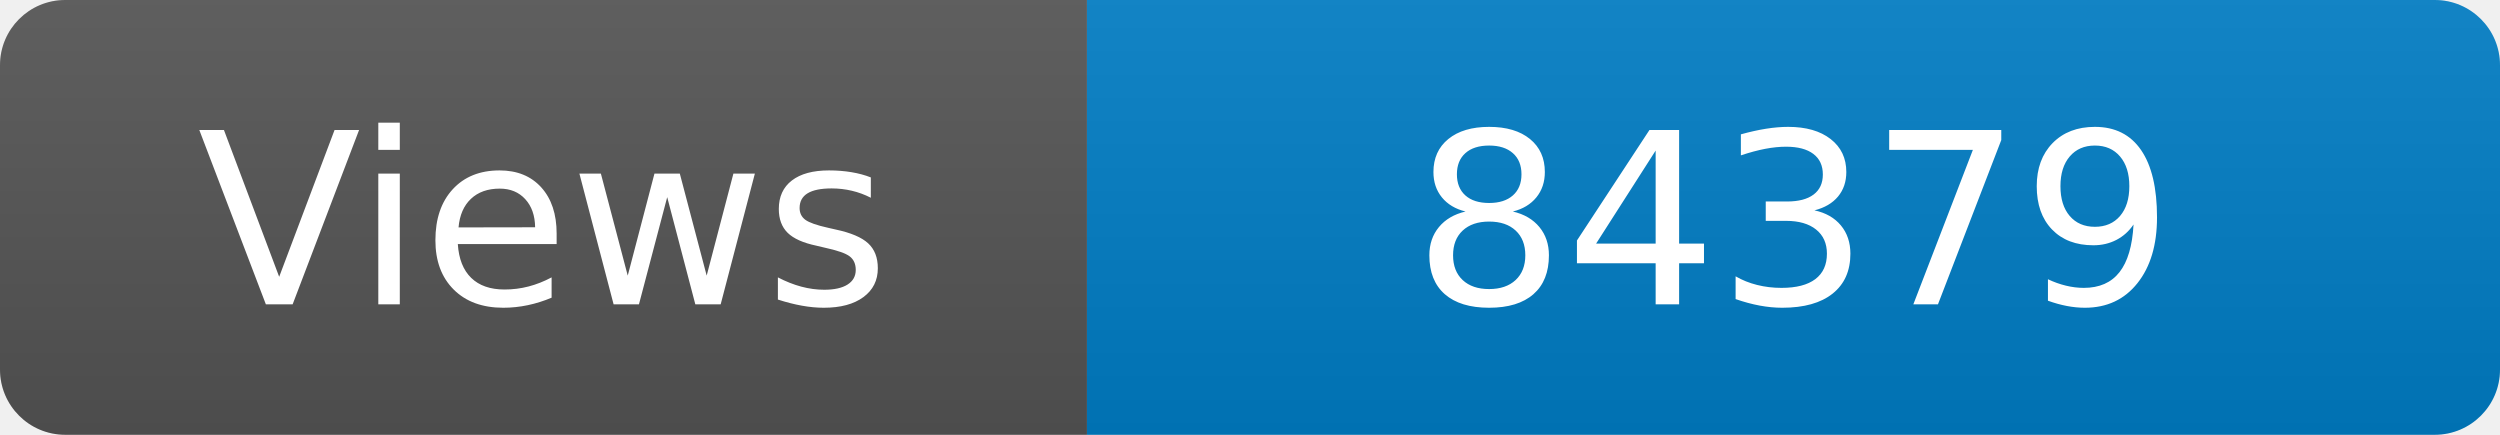
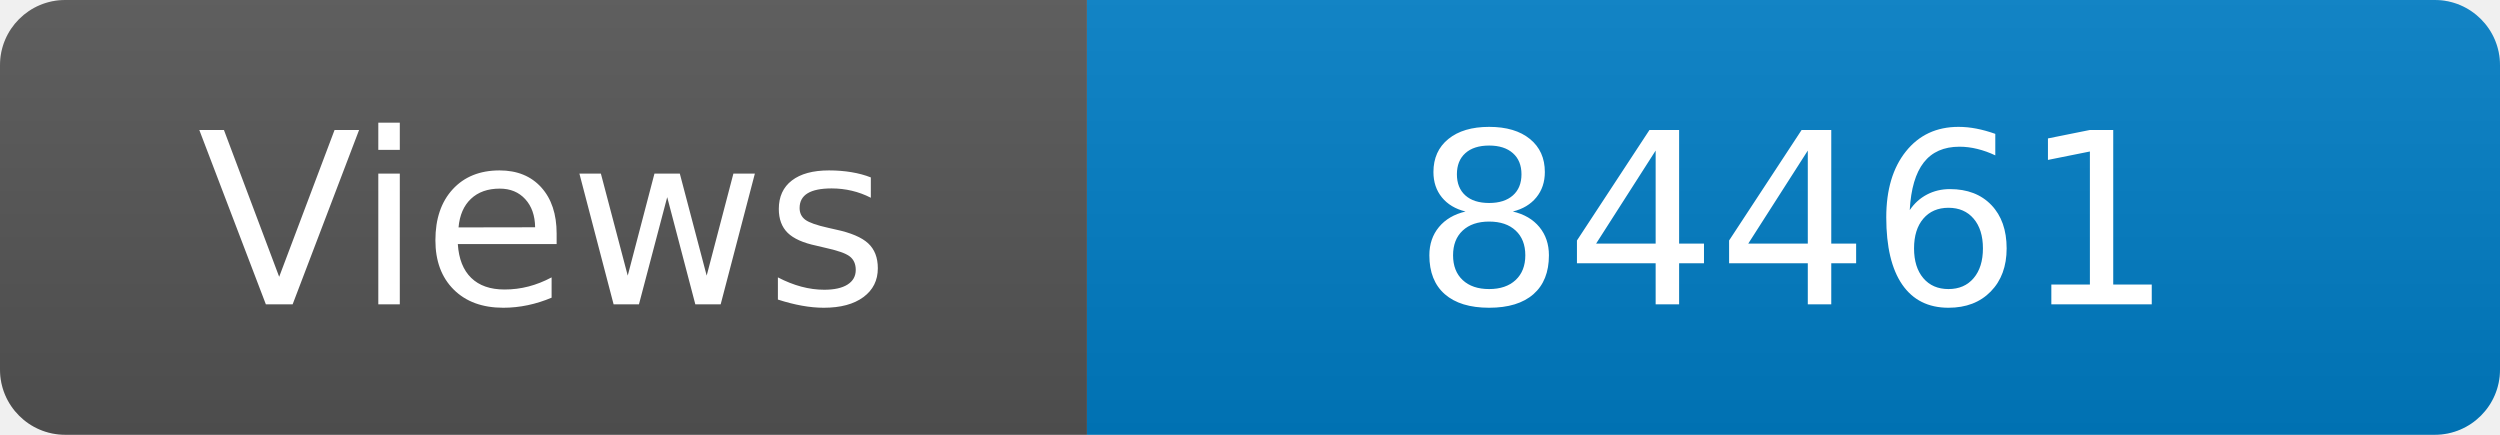
<svg xmlns="http://www.w3.org/2000/svg" width="115" height="20" role="img" aria-label="Maintained?: yes">
  <linearGradient id="s" x2="0" y2="100%">
    <stop offset="0" stop-color="#bbb" stop-opacity=".1" />
    <stop offset="1" stop-opacity=".1" />
  </linearGradient>
  <clipPath id="r">
    <rect width="115" height="20" rx="3" fill="#fff" />
  </clipPath>
  <g clip-path="url(#r)">
    <rect width="50" height="20" fill="#555" />
    <rect x="50" width="160" height="20" fill="#007ec6" />
    <rect width="115" height="20" fill="url(#s)" />
  </g>
  <g fill="#fff" text-anchor="middle" font-family="Verdana,Geneva,DejaVu Sans,sans-serif" font-size="110">
    <text x="250" y="140" transform="scale(.1)" fill="#fff">Views</text>
-     <text x="825" y="140" transform="scale(.1)" fill="#fff">84379</text>
+     <text x="825" y="140" transform="scale(.1)" fill="#fff">84461</text>
  </g>
</svg>
